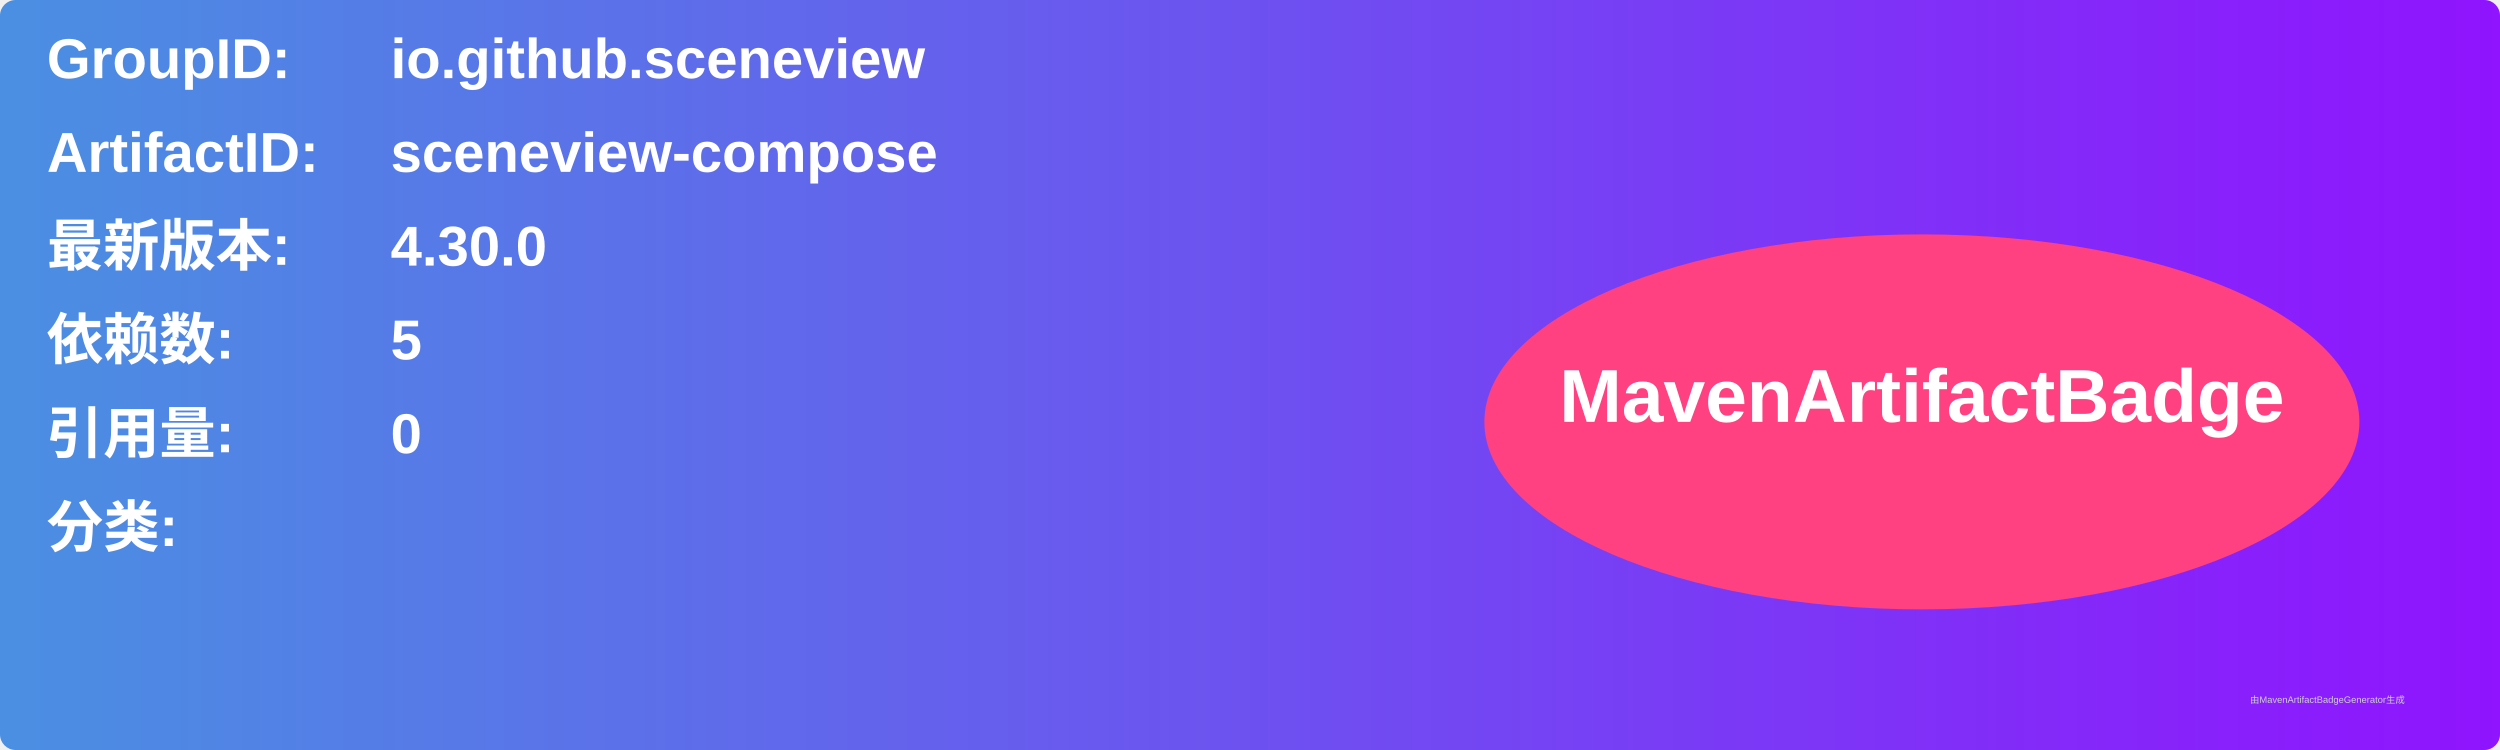
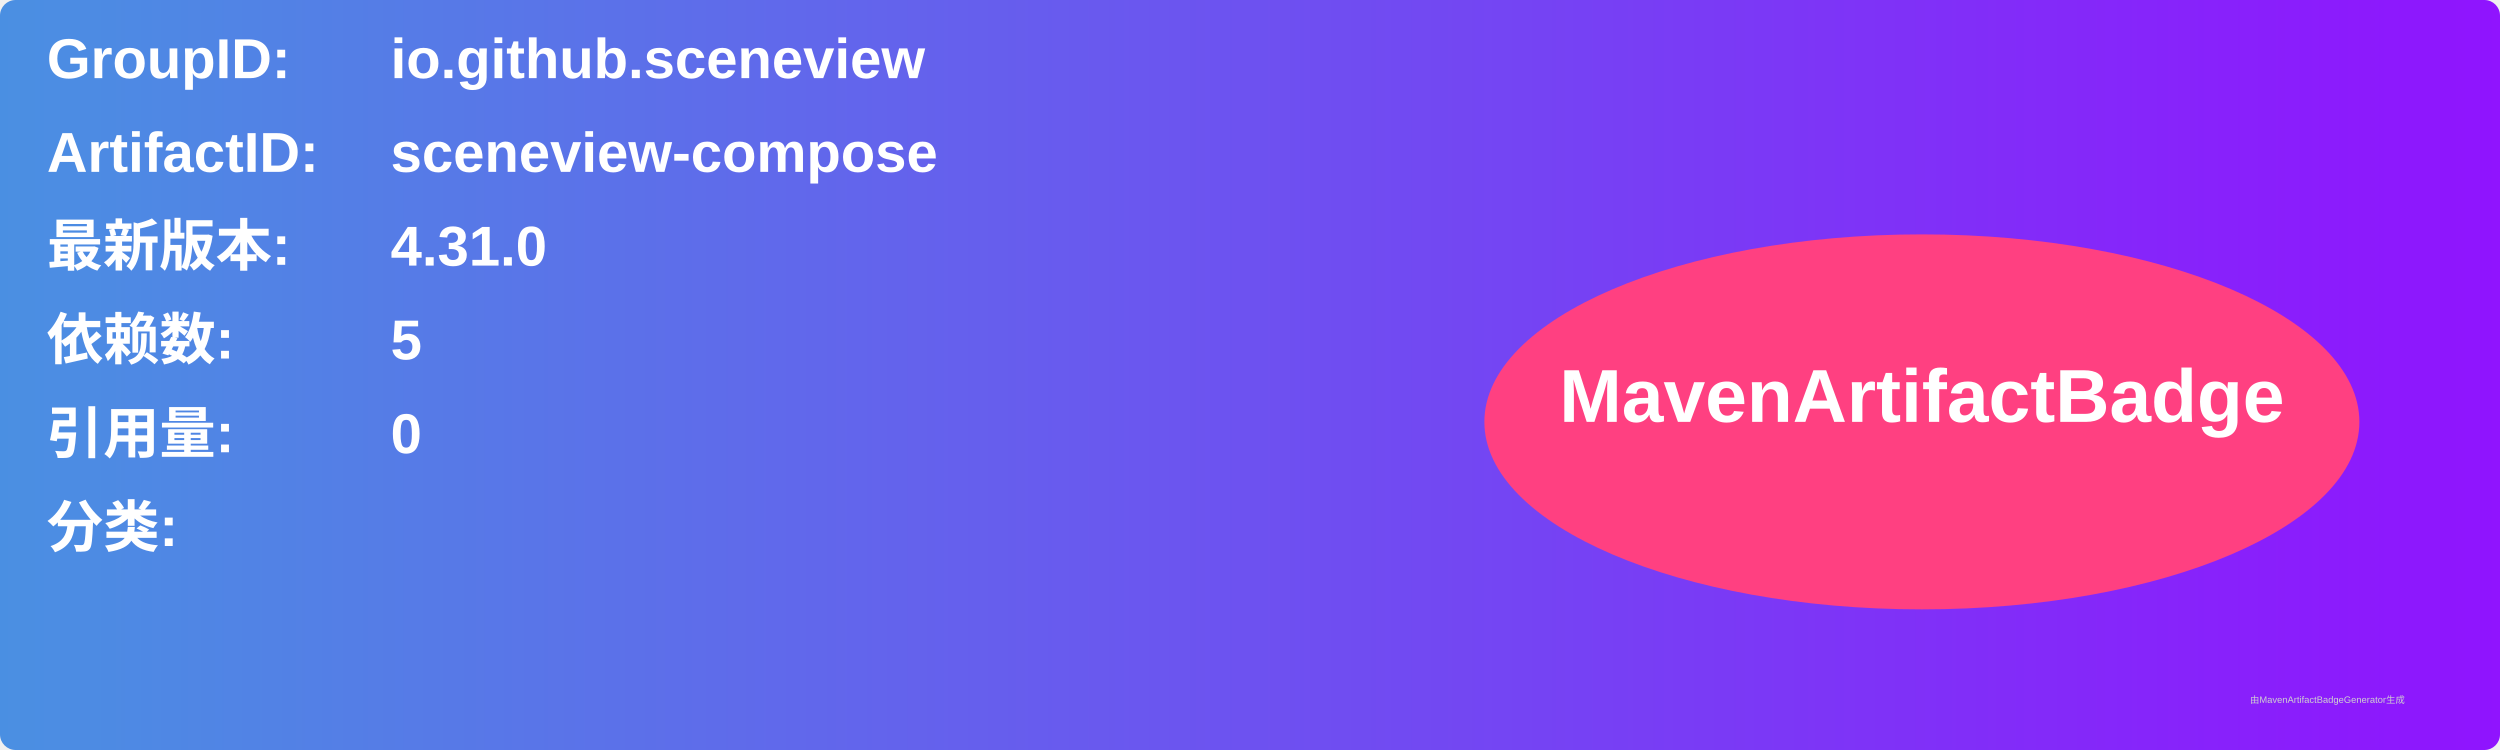
<svg xmlns="http://www.w3.org/2000/svg" width="800" height="240" viewBox="0 0 800 240">
  <linearGradient id="grad" x1="0%" y1="0%" x2="100%" y2="0%">
    <stop offset="0%" stop-color="#4a90e2" />
    <stop offset="100%" stop-color="#9013fe" />
  </linearGradient>
  <rect width="100%" height="100%" rx="5" ry="5" fill="url(#grad)" />
  <g transform="translate(15, 15)">
    <text x="0" y="10" font-family="Arial" font-size="18" fill="white" font-weight="bold" width="260">GroupID:</text>
    <text x="110" y="10" font-family="Arial" font-size="18" fill="white" font-weight="bold" width="460">io.github.sceneview</text>
    <text x="0" y="40" font-family="Arial" font-size="18" fill="white" font-weight="bold" width="260">ArtifactID:</text>
    <text x="110" y="40" font-family="Arial" font-size="18" fill="white" font-weight="bold" width="460">sceneview-compose</text>
    <text x="0" y="70" font-family="Arial" font-size="18" fill="white" font-weight="bold">最新版本:</text>
    <text x="110" y="70" font-family="Arial" font-size="18" fill="white" font-weight="bold">
-       <tspan font-weight="bold">4.30.0</tspan>
+       <tspan font-weight="bold">4.31.0</tspan>
    </text>
    <text x="0" y="100" font-family="Arial" font-size="18" fill="white" font-weight="bold">依赖数: </text>
    <text x="110" y="100" font-family="Arial" font-size="18" fill="white">
      <tspan font-weight="bold">5</tspan>
    </text>
    <text x="0" y="130" font-family="Arial" font-size="18" fill="white" font-weight="bold">引用量: </text>
    <text x="110" y="130" font-family="Arial" font-size="18" fill="white">
      <tspan font-weight="bold">0</tspan>
    </text>
    <text x="0" y="160" font-family="Arial" font-size="18" fill="white" font-weight="bold">分类:</text>
    <text x="10" y="190" font-family="Arial" font-size="10" fill="white">
      <tspan font-weight="bold" />
    </text>
    <ellipse cx="600" cy="120" rx="140" ry="60" fill="#ff4081" />
    <text x="600" y="120" text-anchor="middle" font-family="Arial" font-size="24" fill="white" font-weight="bold">MavenArtifactBadge</text>
  </g>
  <text x="720" y="225" font-family="Arial" font-size="3" fill="#d0d0d0">由MavenArtifactBadgeGenerator生成</text>
</svg>
